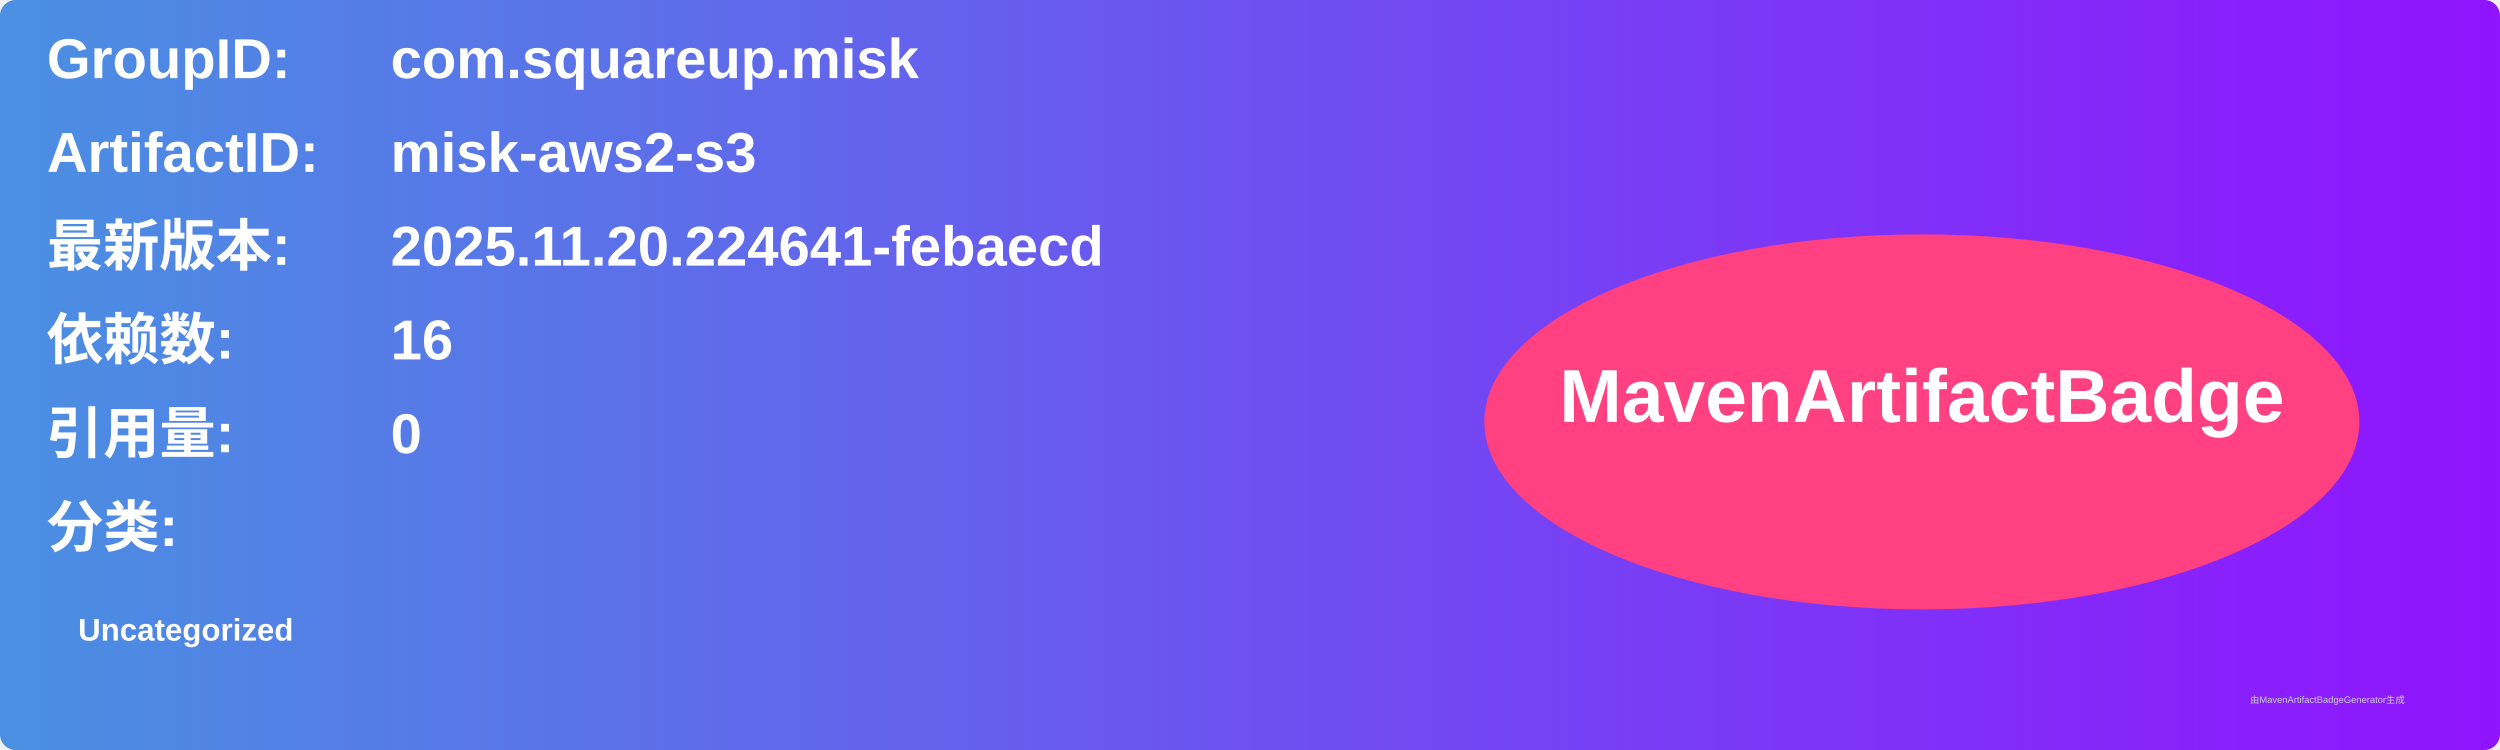
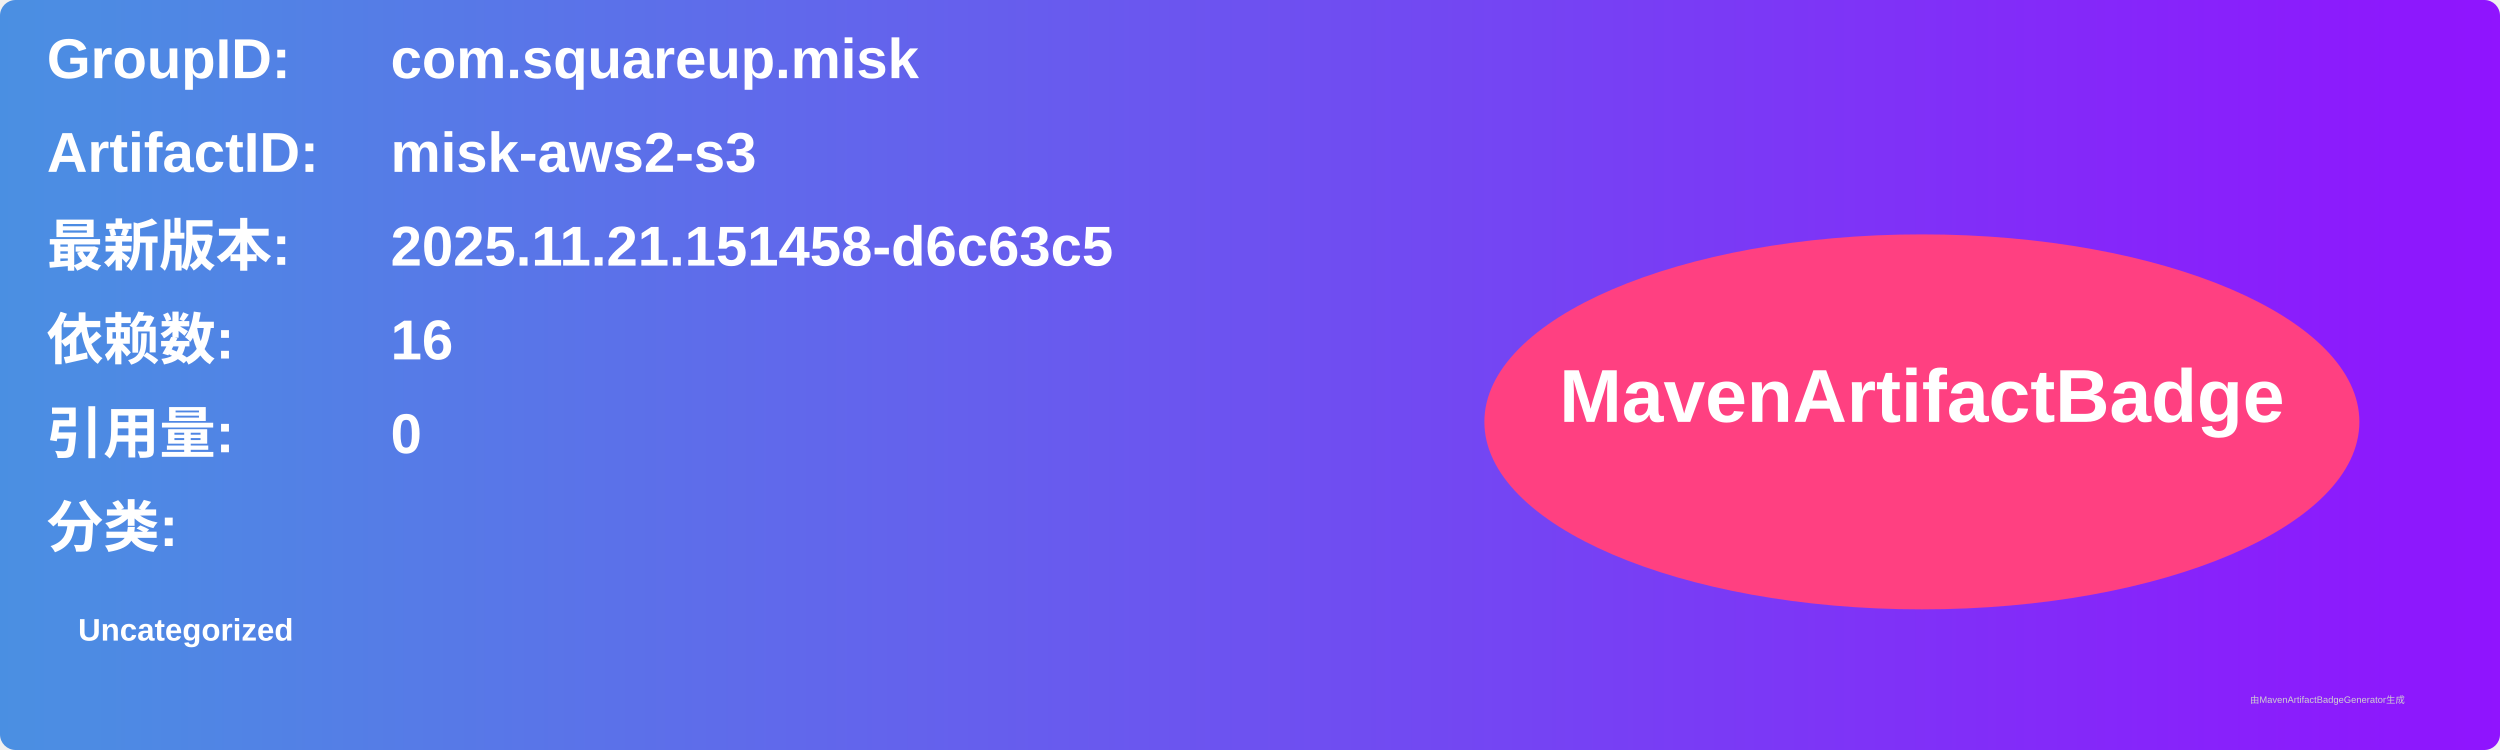
<svg xmlns="http://www.w3.org/2000/svg" width="800" height="240" viewBox="0 0 800 240">
  <linearGradient id="grad" x1="0%" y1="0%" x2="100%" y2="0%">
    <stop offset="0%" stop-color="#4a90e2" />
    <stop offset="100%" stop-color="#9013fe" />
  </linearGradient>
  <rect width="100%" height="100%" rx="5" ry="5" fill="url(#grad)" />
  <g transform="translate(15, 15)">
    <text x="0" y="10" font-family="Arial" font-size="18" fill="white" font-weight="bold" width="260">GroupID:</text>
    <text x="110" y="10" font-family="Arial" font-size="18" fill="white" font-weight="bold" width="460">com.squareup.misk</text>
    <text x="0" y="40" font-family="Arial" font-size="18" fill="white" font-weight="bold" width="260">ArtifactID:</text>
    <text x="110" y="40" font-family="Arial" font-size="18" fill="white" font-weight="bold" width="460">misk-aws2-s3</text>
    <text x="0" y="70" font-family="Arial" font-size="18" fill="white" font-weight="bold">最新版本:</text>
    <text x="110" y="70" font-family="Arial" font-size="18" fill="white" font-weight="bold">
-       <tspan font-weight="bold">2025.11.20.224641-febaecd</tspan>
+       <tspan font-weight="bold">2025.11.21.151458-d6c63c5</tspan>
    </text>
    <text x="0" y="100" font-family="Arial" font-size="18" fill="white" font-weight="bold">依赖数: </text>
    <text x="110" y="100" font-family="Arial" font-size="18" fill="white">
      <tspan font-weight="bold">16</tspan>
    </text>
    <text x="0" y="130" font-family="Arial" font-size="18" fill="white" font-weight="bold">引用量: </text>
    <text x="110" y="130" font-family="Arial" font-size="18" fill="white">
      <tspan font-weight="bold">0</tspan>
    </text>
    <text x="0" y="160" font-family="Arial" font-size="18" fill="white" font-weight="bold">分类:</text>
    <text x="10" y="190" font-family="Arial" font-size="10" fill="white">
      <tspan font-weight="bold">Uncategorized</tspan>
    </text>
    <ellipse cx="600" cy="120" rx="140" ry="60" fill="#ff4081" />
    <text x="600" y="120" text-anchor="middle" font-family="Arial" font-size="24" fill="white" font-weight="bold">MavenArtifactBadge</text>
  </g>
  <text x="720" y="225" font-family="Arial" font-size="3" fill="#d0d0d0">由MavenArtifactBadgeGenerator生成</text>
</svg>
